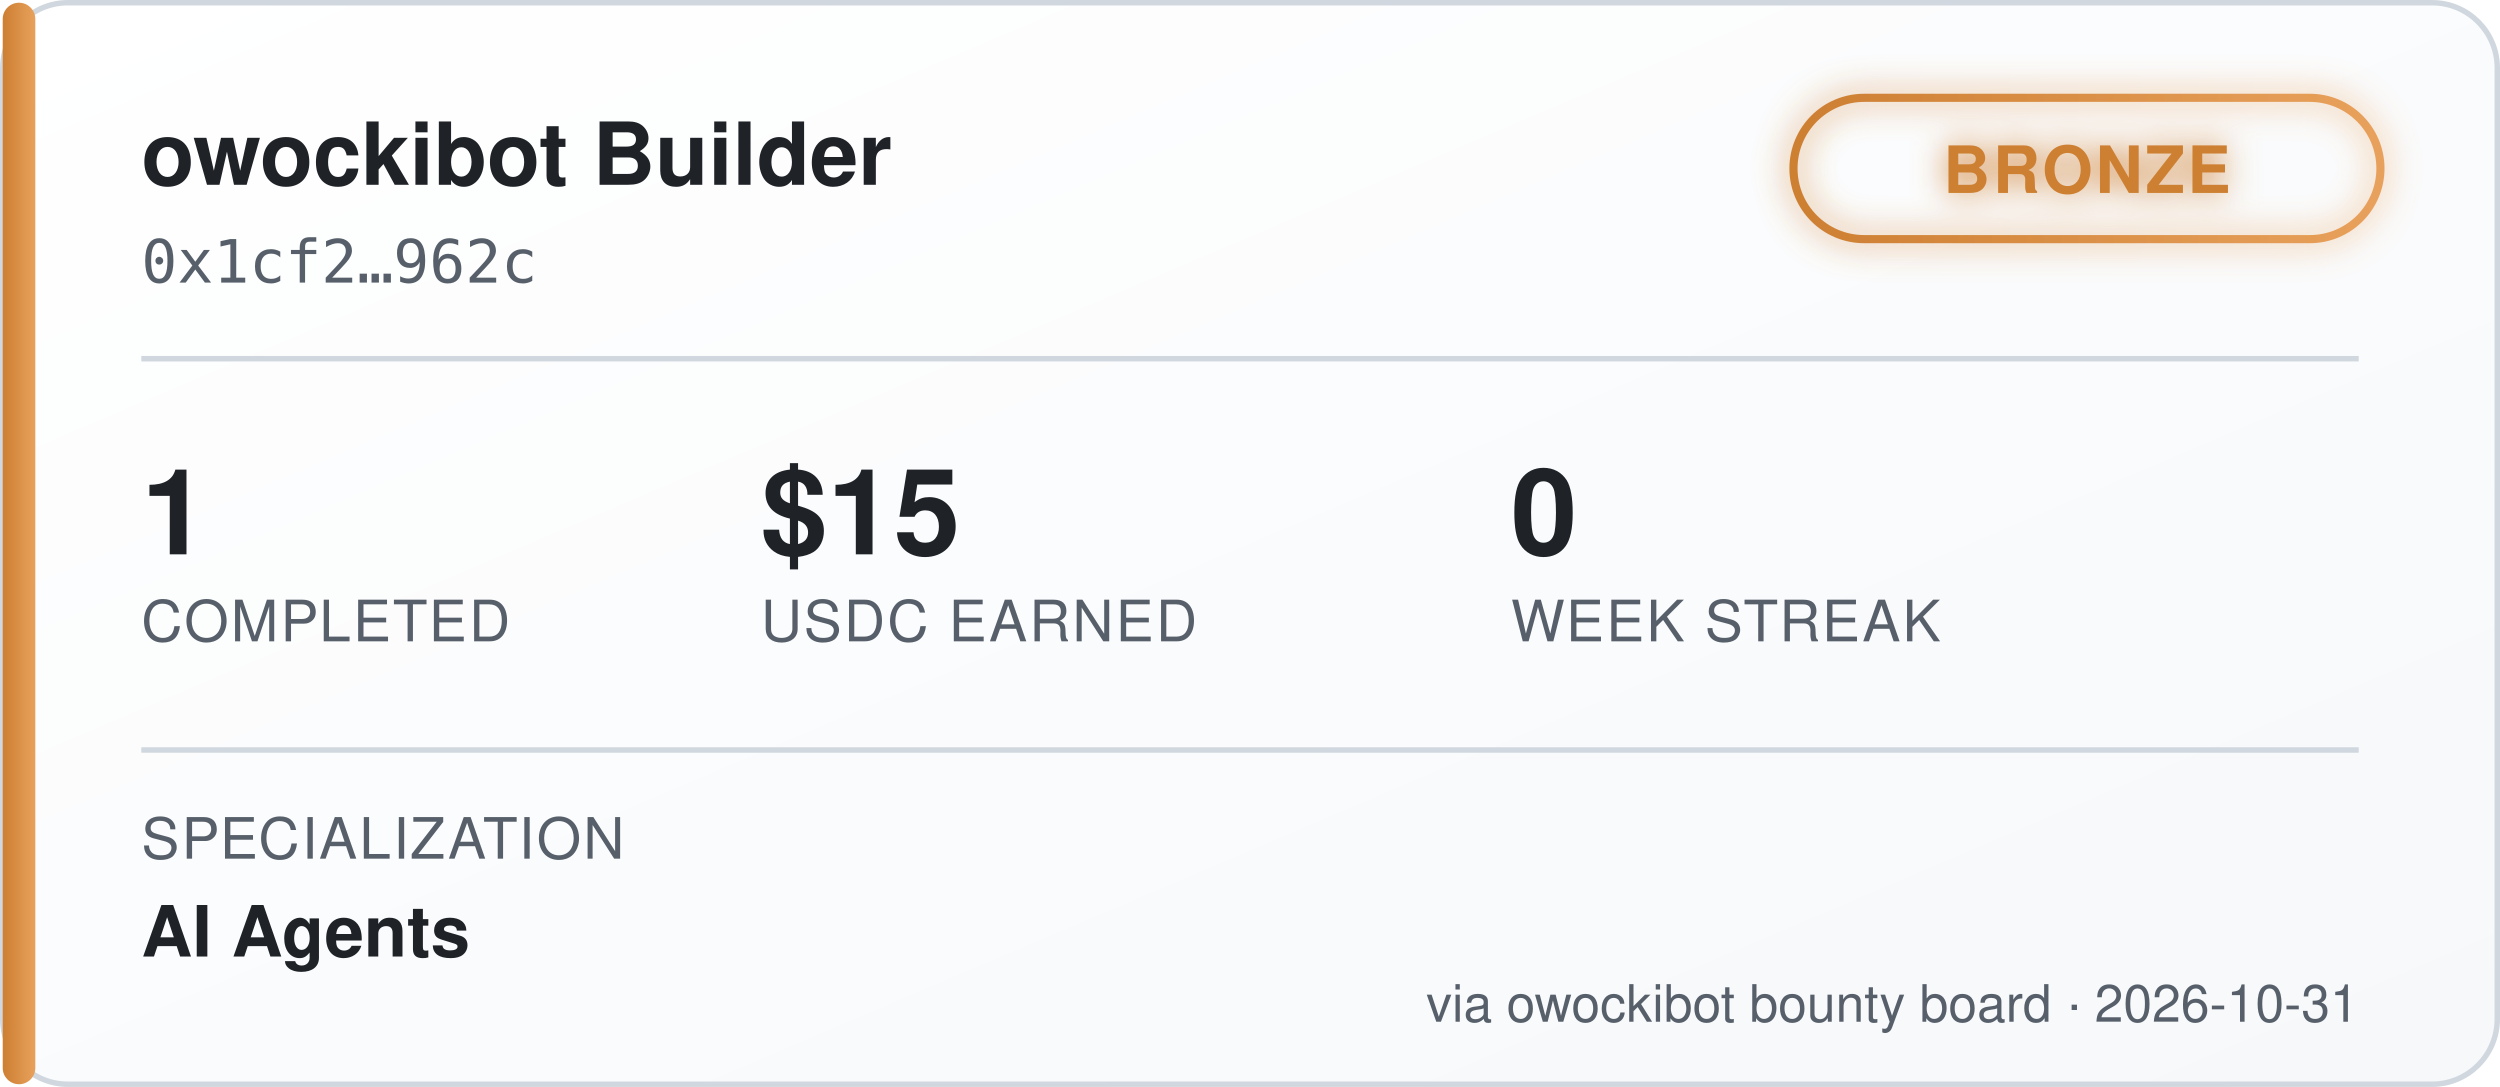
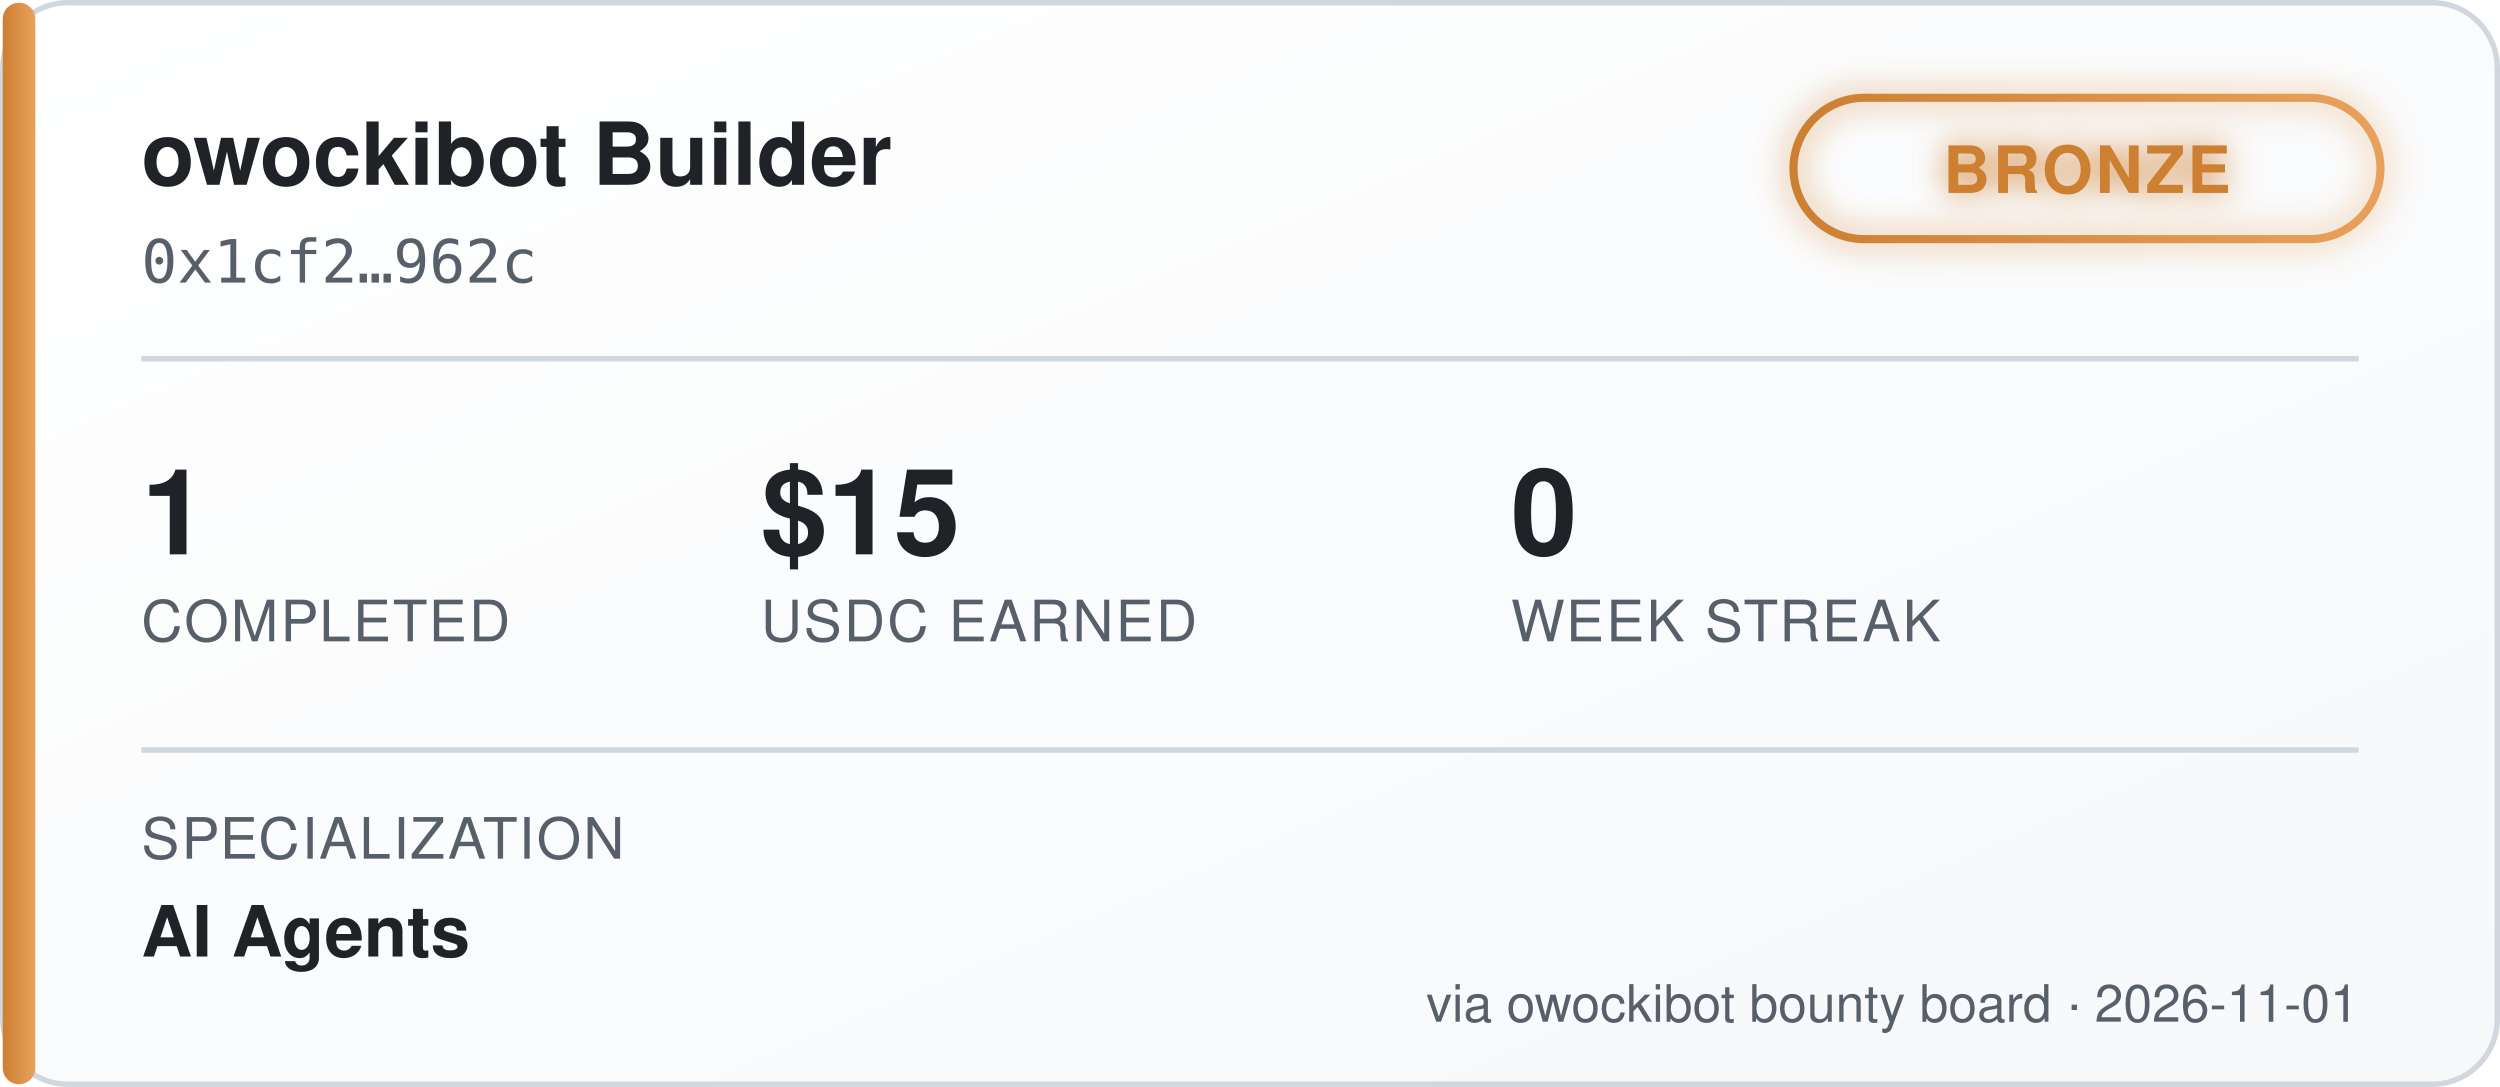
<svg xmlns="http://www.w3.org/2000/svg" width="460" height="200" viewBox="0 0 460 200" font-family="'Segoe UI', Helvetica, Arial, sans-serif">
  <defs>
    <linearGradient id="bgGrad" x1="0" y1="0" x2="1" y2="1">
      <stop offset="0%" stop-color="#ffffff" />
      <stop offset="100%" stop-color="#f6f8fa" />
    </linearGradient>
    <linearGradient id="tierGrad" x1="0" y1="0" x2="1" y2="0">
      <stop offset="0%" stop-color="#cd7f32" />
      <stop offset="100%" stop-color="#e8a15c" />
    </linearGradient>
    <filter id="glow" x="-50%" y="-50%" width="200%" height="200%">
      <feGaussianBlur stdDeviation="3" result="blur" />
      <feMerge>
        <feMergeNode in="blur" />
        <feMergeNode in="SourceGraphic" />
      </feMerge>
    </filter>
  </defs>
  <rect x="0.5" y="0.5" width="459" height="199" rx="12" fill="url(#bgGrad)" stroke="#d0d7de" />
  <rect x="0.5" y="0.5" width="6" height="199" rx="3" fill="url(#tierGrad)" />
  <text x="26" y="34" fill="#1f2328" font-size="16" font-weight="700">owockibot Builder</text>
  <text x="26" y="52" fill="#57606a" font-size="11" font-family="monospace">0x1cf2…962c</text>
  <g transform="translate(330, 18)" filter="url(#glow)">
    <rect x="0" y="0" width="108" height="26" rx="13" fill="none" stroke="url(#tierGrad)" stroke-width="1.5" />
    <text x="54" y="17.5" fill="#cd7f32" font-size="12" font-weight="700" text-anchor="middle" letter-spacing="0.5">BRONZE</text>
  </g>
  <line x1="26" y1="66" x2="434" y2="66" stroke="#d0d7de" stroke-width="1" />
  <g font-size="22" font-weight="700" fill="#1f2328">
    <text x="26" y="102">1</text>
    <text x="140" y="102">$15</text>
    <text x="278" y="102">0</text>
  </g>
  <g font-size="10.5" fill="#57606a" letter-spacing="0.4">
    <text x="26" y="118">COMPLETED</text>
    <text x="140" y="118">USDC EARNED</text>
    <text x="278" y="118">WEEK STREAK</text>
  </g>
  <line x1="26" y1="138" x2="434" y2="138" stroke="#d0d7de" stroke-width="1" />
  <text x="26" y="158" fill="#57606a" font-size="10.5" letter-spacing="0.4">SPECIALIZATION</text>
  <text x="26" y="176" fill="#1f2328" font-size="13" font-weight="600">AI Agents</text>
-   <text x="434" y="188" fill="#57606a" font-size="9.5" text-anchor="end">via owockibot bounty board · 2026-10-31</text>
+   <text x="434" y="188" fill="#57606a" font-size="9.5" text-anchor="end">via owockibot bounty board · 2026-11-01</text>
</svg>
